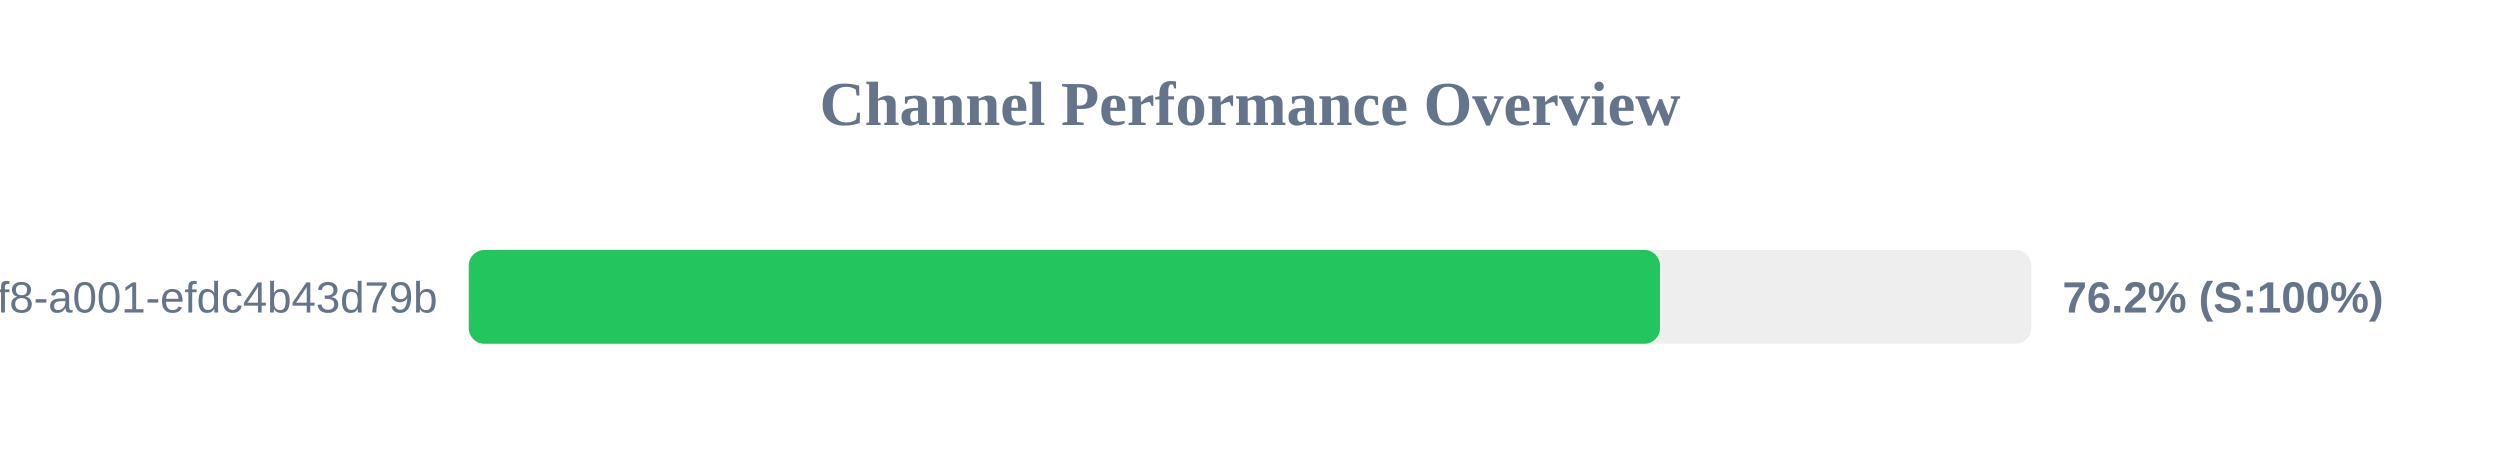
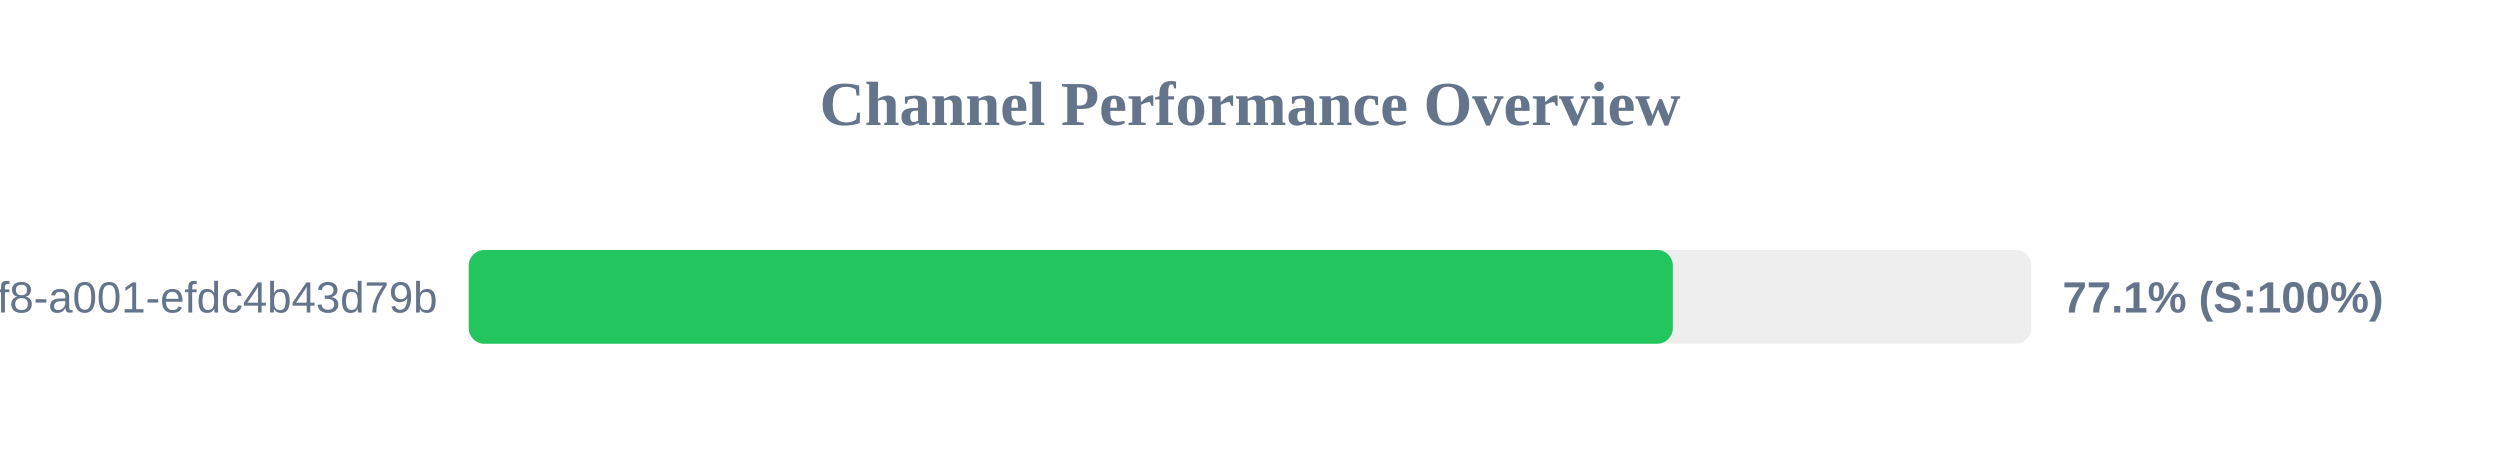
<svg xmlns="http://www.w3.org/2000/svg" width="800" height="150" version="1.1">
  <style>
        .row { font: 14px Arial; fill: #64748b; }
        .score { font: bold 14px Arial; fill: #64748b; }
    </style>
  <text x="400" y="40" text-anchor="middle" font-size="20px" font-weight="bold" fill="#64748b">Channel Performance Overview</text>
  <rect x="150" y="80" width="500" height="30" fill="#eee" rx="5" />
-   <rect x="150" y="80" width="381.2" height="30" fill="#22c55e" rx="5" />
+   <rect x="150" y="80" width="385.3" height="30" fill="#22c55e" rx="5" />
  <text x="140" y="100" text-anchor="end" class="row">?uuid=1fdb6b30-5371-4ff8-a001-efdc4b43d79b</text>
-   <text x="660" y="100" text-anchor="start" class="score">76.2% (S:100%)</text>
+   <text x="660" y="100" text-anchor="start" class="score">77.1% (S:100%)</text>
</svg>
